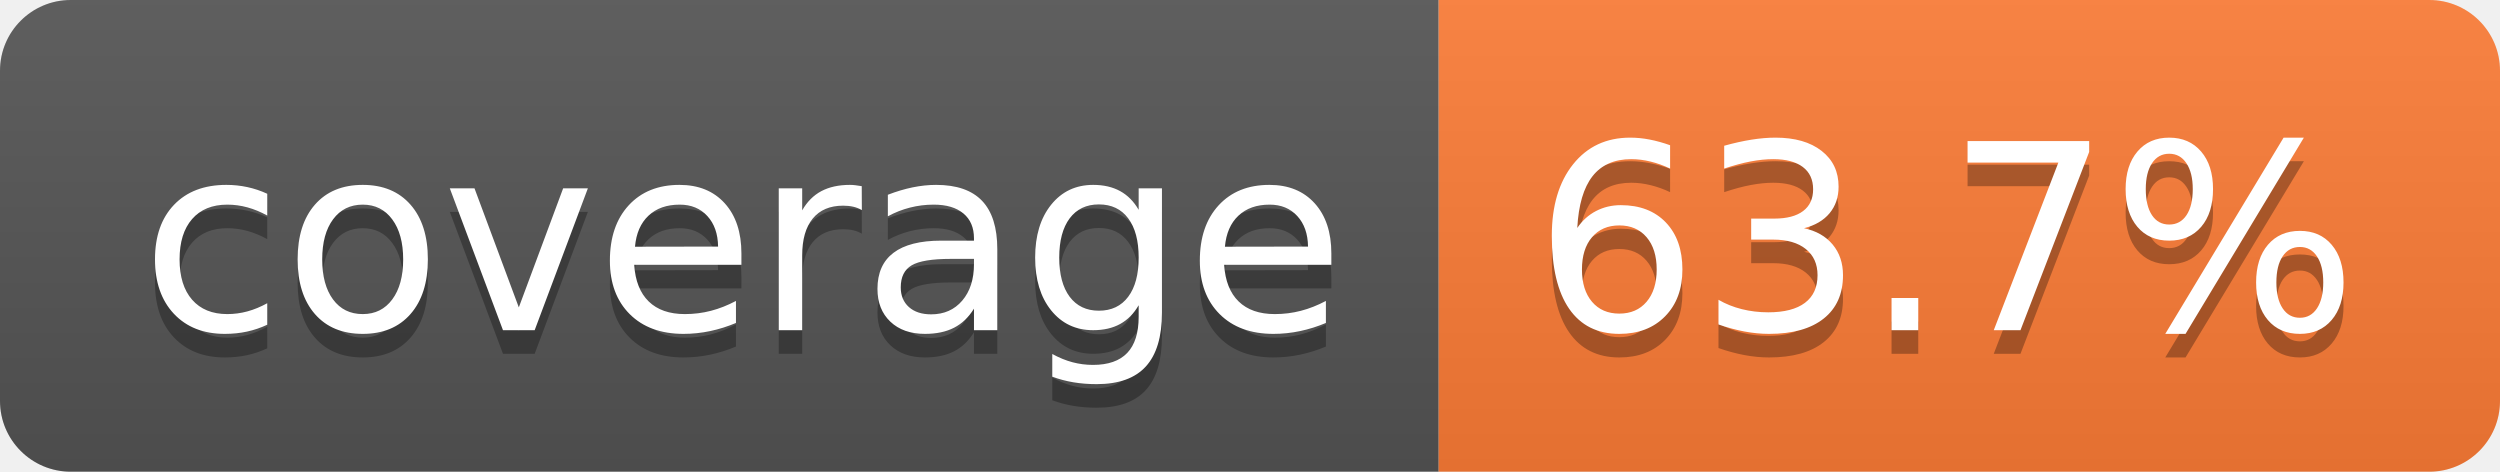
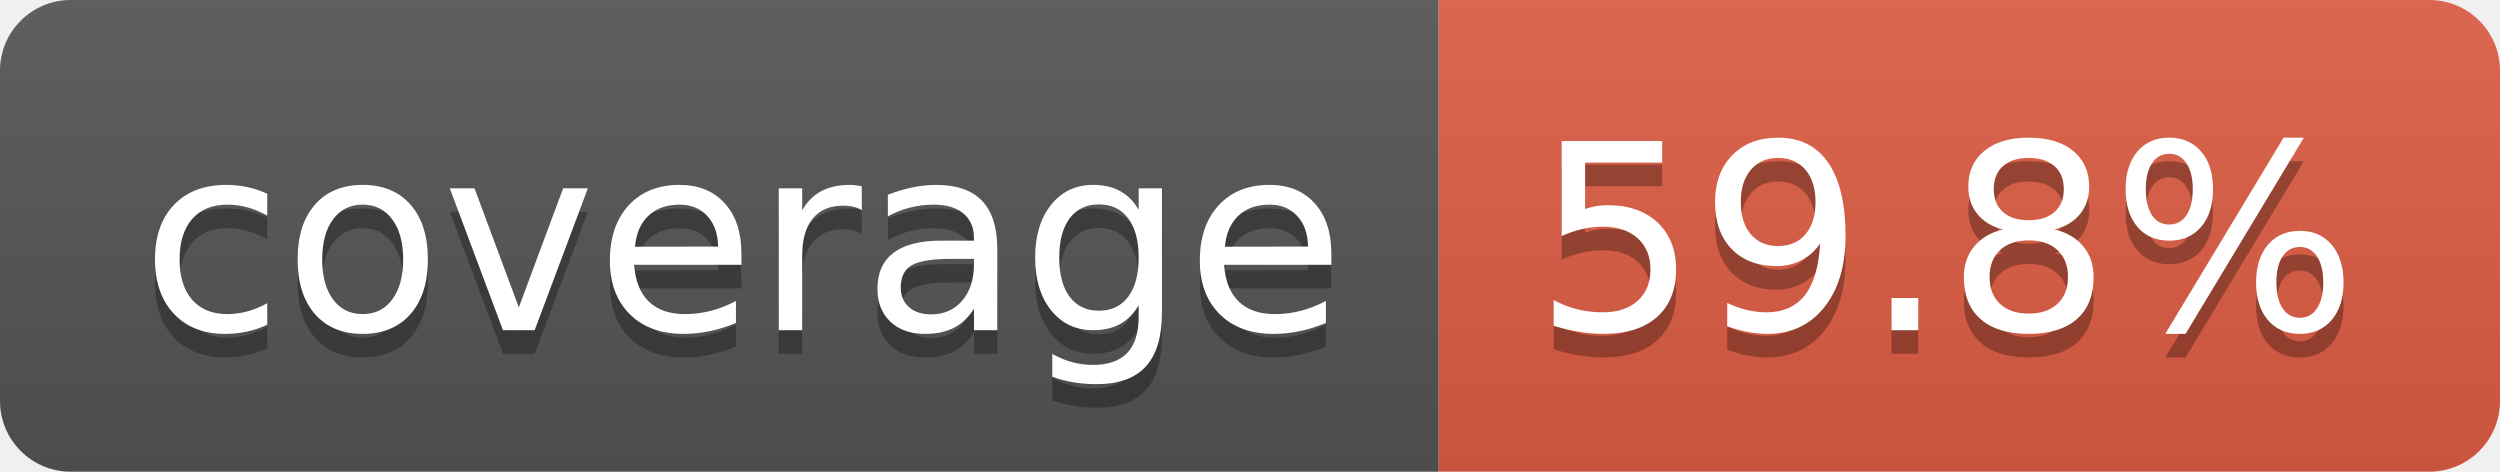
- <svg xmlns="http://www.w3.org/2000/svg" width="106" height="20" role="img" aria-label="coverage: 63.7%">
+ <svg xmlns="http://www.w3.org/2000/svg" width="106" height="20" role="img" aria-label="coverage: 59.8%">
  <linearGradient id="s" x2="0" y2="100%">
    <stop offset="0" stop-color="#bbb" stop-opacity=".1" />
    <stop offset="1" stop-opacity=".1" />
  </linearGradient>
  <clipPath id="r">
    <rect width="106" height="20" rx="3" fill="#fff" />
  </clipPath>
  <g clip-path="url(#r)">
    <rect width="61" height="20" fill="#555" />
-     <rect x="61" width="45" height="20" fill="#fe7d37" />
+     <rect x="61" width="45" height="20" fill="#e05d44" />
    <rect width="106" height="20" fill="url(#s)" />
  </g>
  <g fill="#fff" text-anchor="middle" font-family="Verdana,Geneva,DejaVu Sans,sans-serif" text-rendering="geometricPrecision" font-size="110">
    <text aria-hidden="true" x="315" y="150" fill="#010101" fill-opacity=".3" transform="scale(.1)" textLength="510">coverage</text>
    <text x="315" y="140" transform="scale(.1)" fill="#fff" textLength="510">coverage</text>
-     <text aria-hidden="true" x="825" y="150" fill="#010101" fill-opacity=".3" transform="scale(.1)" textLength="350">63.7%</text>
-     <text x="825" y="140" transform="scale(.1)" fill="#fff" textLength="350">63.7%</text>
+     <text aria-hidden="true" x="825" y="150" fill="#010101" fill-opacity=".3" transform="scale(.1)" textLength="350">59.8%</text>
+     <text x="825" y="140" transform="scale(.1)" fill="#fff" textLength="350">59.8%</text>
  </g>
</svg>
